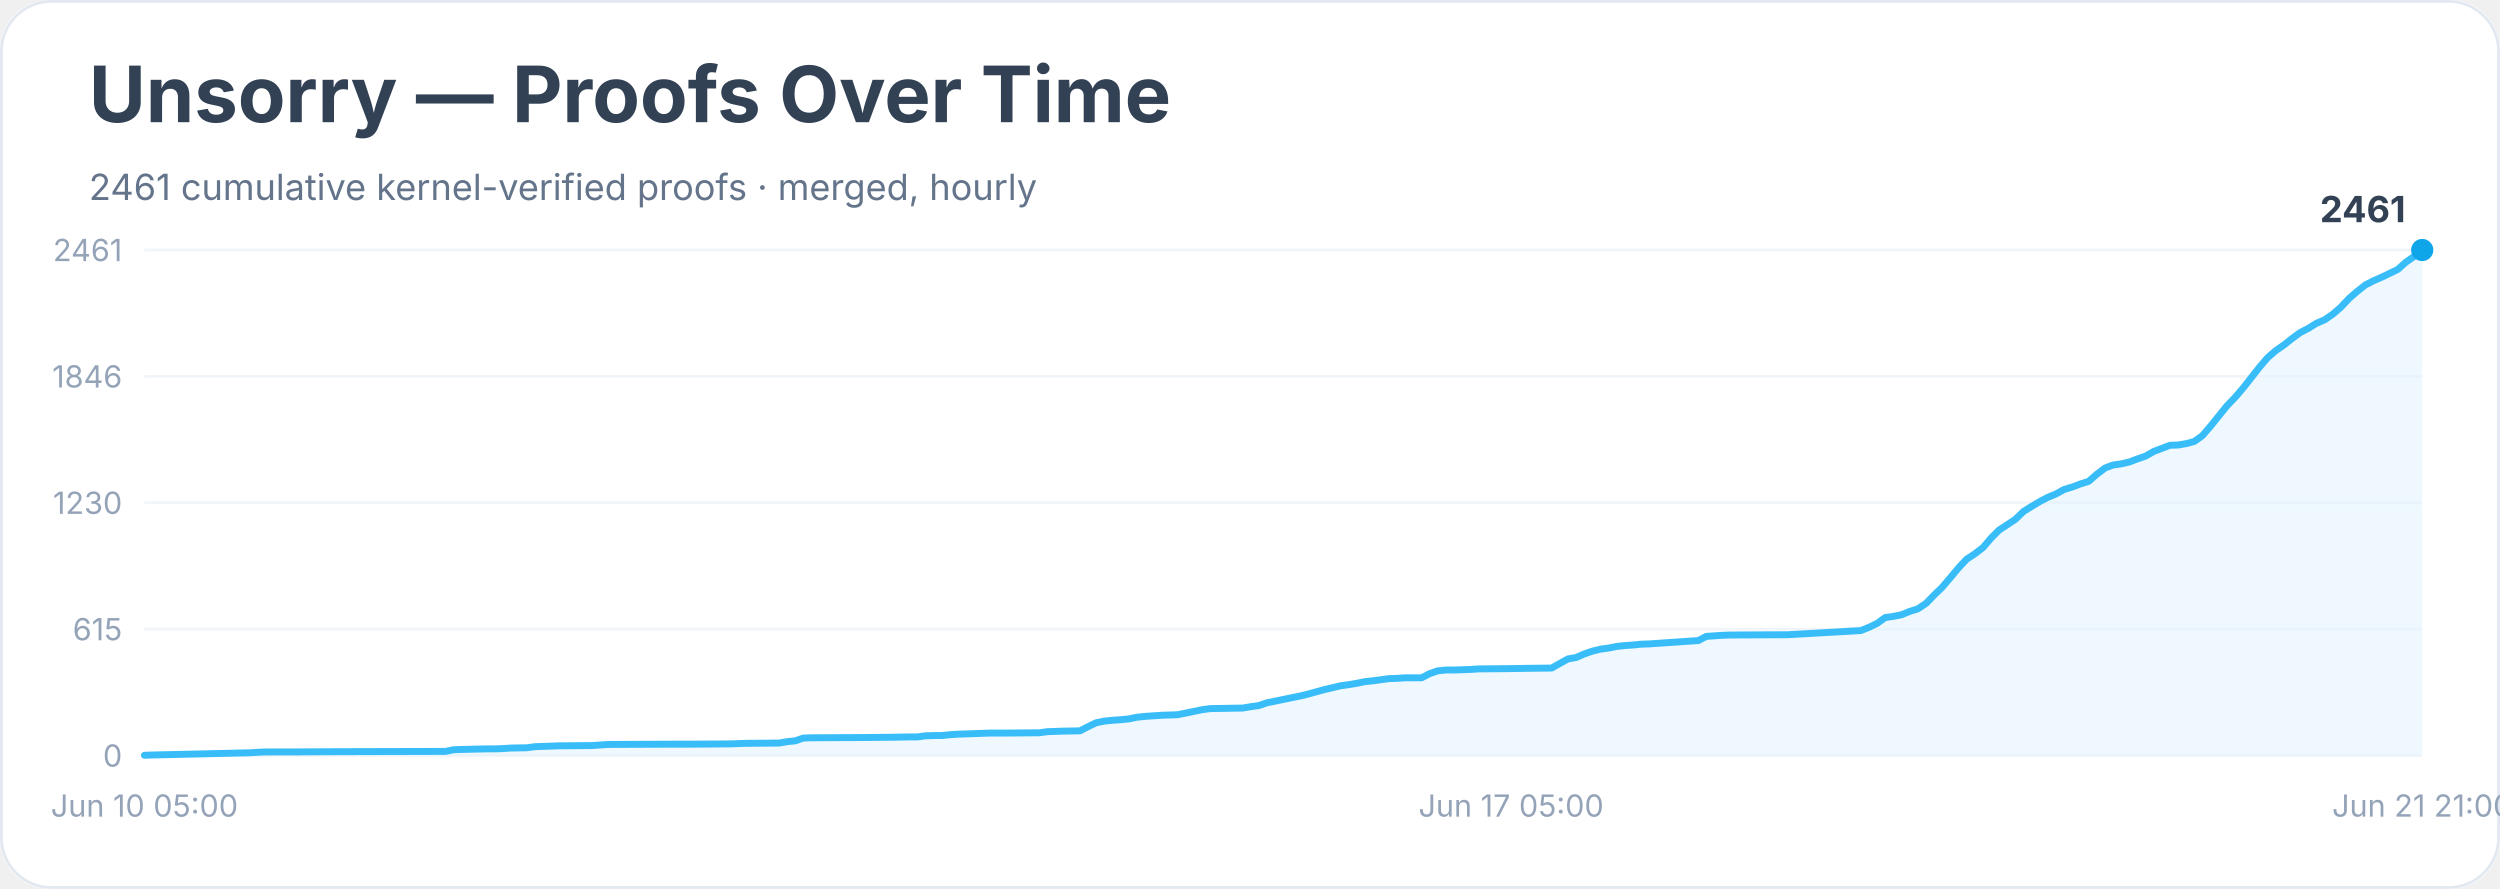
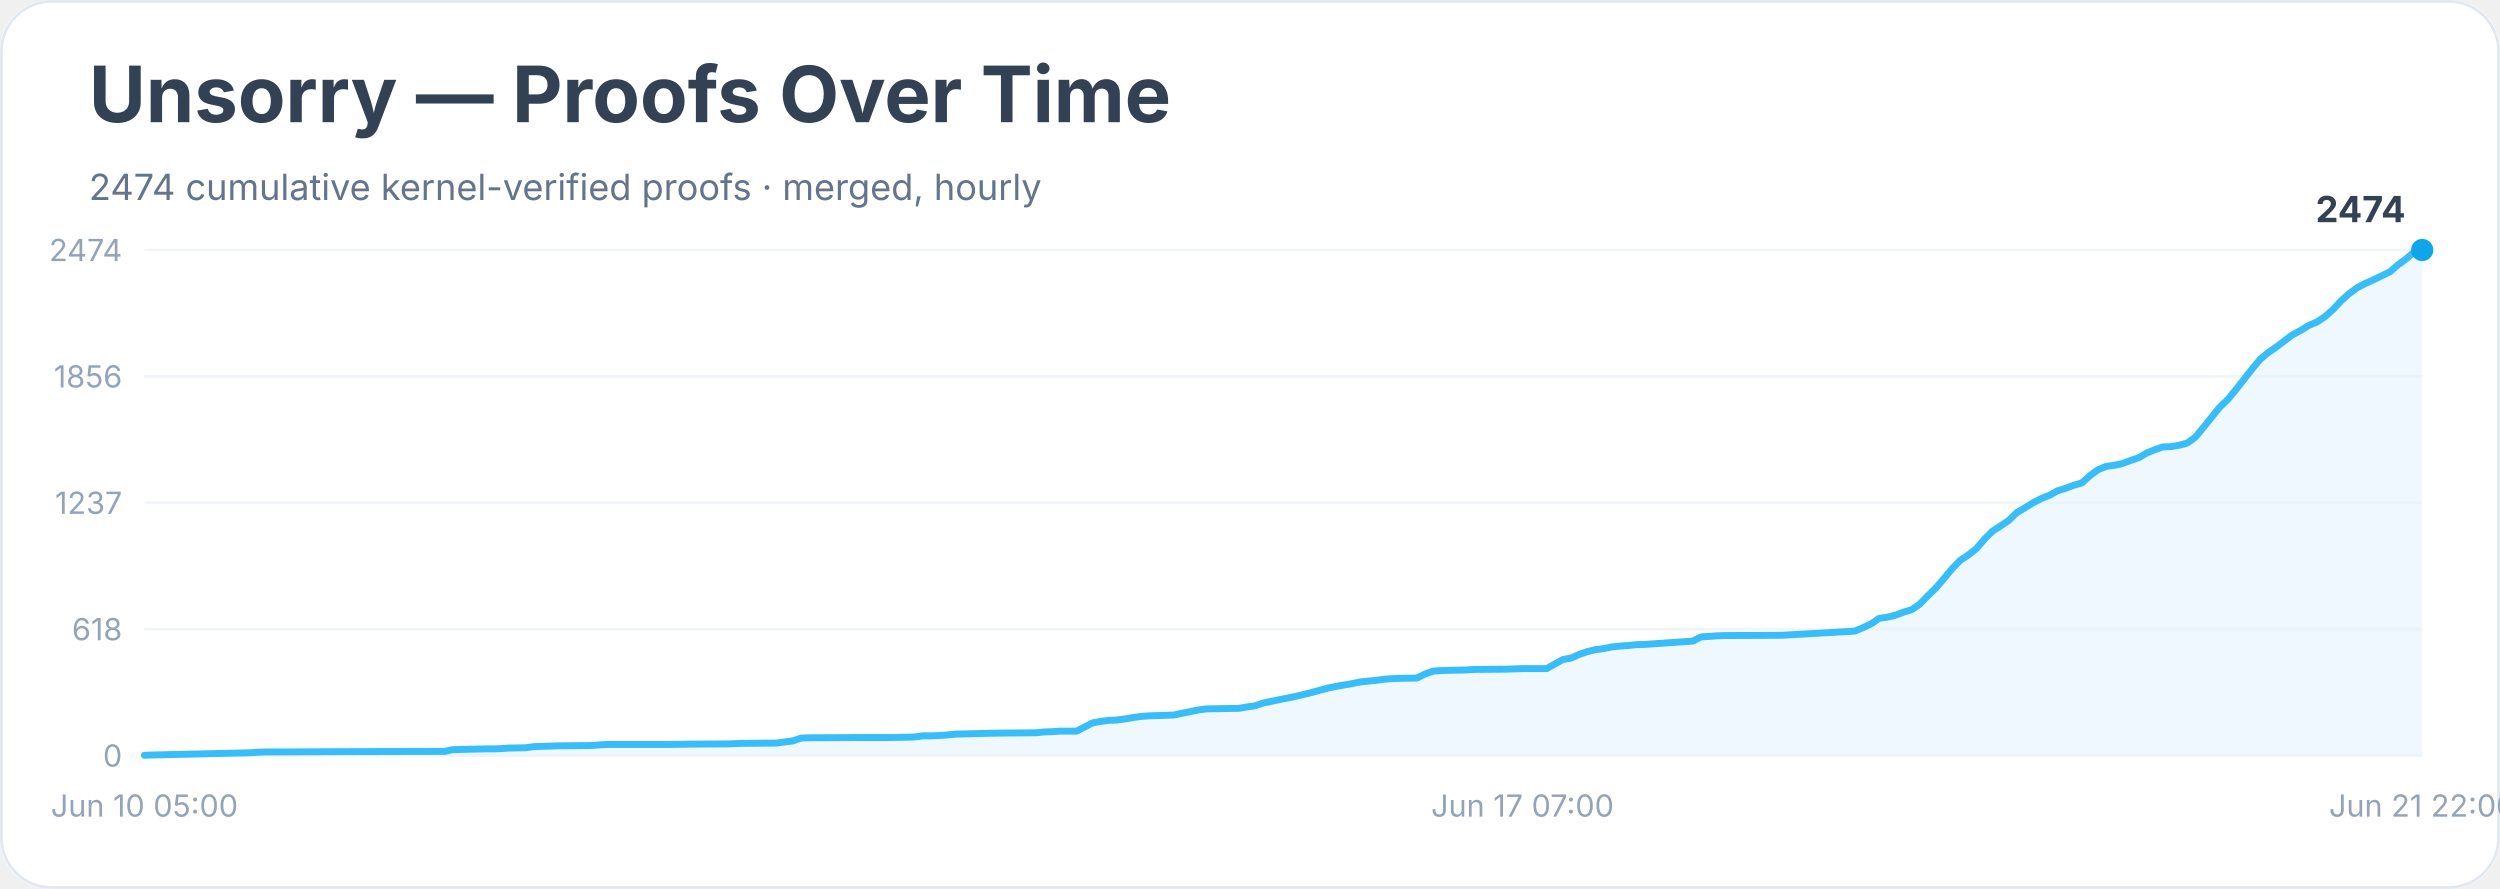
<svg xmlns="http://www.w3.org/2000/svg" width="900" height="320" viewBox="0 0 900 320" role="img" aria-labelledby="title desc">
  <rect width="900" height="100%" rx="18" fill="#ffffff" />
  <rect x="0.5" y="0.5" width="899" height="319" rx="18" fill="none" stroke="#e2e8f0" />
  <text x="32" y="44" font-family="Inter, system-ui, sans-serif" font-size="28" font-weight="700" fill="#334155">Unsorry — Proofs Over Time</text>
-   <text x="32" y="72" font-family="Inter, system-ui, sans-serif" font-size="13" fill="#64748b">2461 cumulative kernel-verified proofs · merged, hourly</text>
+   <text x="32" y="72" font-family="Inter, system-ui, sans-serif" font-size="13" fill="#64748b">2474 cumulative kernel-verified proofs · merged, hourly</text>
  <line x1="52" y1="272.0" x2="872" y2="272.0" stroke="#f1f5f9" />
  <text x="44" y="276.0" text-anchor="end" font-family="Inter, system-ui, sans-serif" font-size="11" fill="#94a3b8">0</text>
  <line x1="52" y1="226.5" x2="872" y2="226.5" stroke="#f1f5f9" />
-   <text x="44" y="230.5" text-anchor="end" font-family="Inter, system-ui, sans-serif" font-size="11" fill="#94a3b8">615</text>
+   <text x="44" y="230.5" text-anchor="end" font-family="Inter, system-ui, sans-serif" font-size="11" fill="#94a3b8">618</text>
  <line x1="52" y1="181.0" x2="872" y2="181.0" stroke="#f1f5f9" />
-   <text x="44" y="185.0" text-anchor="end" font-family="Inter, system-ui, sans-serif" font-size="11" fill="#94a3b8">1230</text>
+   <text x="44" y="185.0" text-anchor="end" font-family="Inter, system-ui, sans-serif" font-size="11" fill="#94a3b8">1237</text>
  <line x1="52" y1="135.5" x2="872" y2="135.5" stroke="#f1f5f9" />
-   <text x="44" y="139.5" text-anchor="end" font-family="Inter, system-ui, sans-serif" font-size="11" fill="#94a3b8">1846</text>
+   <text x="44" y="139.5" text-anchor="end" font-family="Inter, system-ui, sans-serif" font-size="11" fill="#94a3b8">1856</text>
  <line x1="52" y1="90.0" x2="872" y2="90.0" stroke="#f1f5f9" />
-   <text x="44" y="94.0" text-anchor="end" font-family="Inter, system-ui, sans-serif" font-size="11" fill="#94a3b8">2461</text>
-   <polygon points="52.0,272.0 52.0,271.9 54.9,271.8 90.1,271.0 93.0,270.8 95.9,270.7 104.7,270.7 122.3,270.6 160.4,270.5 163.3,269.9 166.2,269.8 175.0,269.6 177.9,269.6 180.9,269.5 183.8,269.3 189.6,269.2 192.6,268.8 201.4,268.5 213.1,268.4 216.0,268.2 218.9,268.0 242.4,267.9 248.2,267.9 262.9,267.8 265.8,267.7 268.7,267.6 280.4,267.5 283.4,267.0 286.3,266.7 289.2,265.7 292.1,265.6 312.6,265.5 321.4,265.4 327.3,265.3 330.2,265.3 333.1,264.9 336.1,264.8 339.0,264.8 341.9,264.5 344.9,264.3 356.6,263.9 362.4,263.9 374.1,263.8 377.1,263.4 380.0,263.3 382.9,263.2 388.8,263.1 391.7,261.6 394.6,260.2 397.6,259.6 400.5,259.3 403.4,259.1 406.4,258.8 409.3,258.2 412.2,257.9 415.1,257.7 418.1,257.5 423.9,257.3 426.9,256.7 429.8,256.1 432.7,255.5 435.6,255.1 441.5,255.0 447.4,254.9 450.3,254.4 453.2,254.0 456.1,253.0 459.1,252.4 462.0,251.8 464.9,251.2 467.9,250.6 470.8,249.9 473.7,249.1 476.6,248.3 479.6,247.6 482.5,246.9 485.4,246.5 488.4,246.0 491.3,245.4 494.2,245.1 497.1,244.7 500.1,244.3 503.0,244.2 505.9,244.0 511.8,244.0 514.7,242.5 517.6,241.5 520.6,241.2 523.5,241.2 529.4,241.0 532.3,240.8 544.0,240.7 549.9,240.6 558.6,240.5 561.6,238.8 564.5,237.2 567.4,236.7 570.4,235.4 573.3,234.4 576.2,233.7 579.1,233.3 582.1,232.7 585.0,232.4 587.9,232.2 590.9,231.9 593.8,231.8 611.4,230.6 614.3,229.1 617.2,228.9 620.1,228.7 623.1,228.6 643.6,228.5 669.9,227.0 672.9,225.8 675.8,224.4 678.7,222.3 681.6,221.9 684.6,221.3 687.5,220.1 690.4,219.2 693.4,217.2 696.3,214.2 699.2,211.4 702.1,208.0 705.1,204.4 708.0,201.3 710.9,199.4 713.9,197.1 716.8,193.7 719.7,190.8 722.6,188.9 725.6,186.9 728.5,184.1 731.4,182.3 734.4,180.5 737.3,179.0 740.2,177.8 743.1,176.2 746.1,175.3 749.0,174.2 751.9,173.3 754.9,170.7 757.8,168.5 760.7,167.4 763.6,167.0 766.6,166.3 769.5,165.2 772.4,164.2 775.4,162.5 778.3,161.4 781.2,160.3 784.1,160.2 787.1,159.7 790.0,158.9 792.9,156.8 795.9,153.3 798.8,149.7 801.7,146.1 804.6,143.1 807.6,139.6 810.5,135.9 813.4,132.2 816.4,128.7 819.3,126.2 822.2,124.2 825.1,121.9 828.1,119.7 831.0,118.2 833.9,116.4 836.9,115.1 839.8,113.1 842.7,110.6 845.6,107.5 848.6,104.9 851.5,102.6 854.4,101.1 857.4,99.8 860.3,98.4 863.2,97.0 866.1,94.4 869.1,92.3 872.0,90.0 872.0,272.0" fill="#e0f2fe" opacity="0.55" />
-   <polyline points="52.0,271.9 54.9,271.8 90.1,271.0 93.0,270.8 95.9,270.7 104.7,270.7 122.3,270.6 160.4,270.5 163.3,269.9 166.2,269.8 175.0,269.6 177.9,269.6 180.9,269.5 183.8,269.3 189.6,269.2 192.6,268.8 201.4,268.5 213.1,268.4 216.0,268.2 218.9,268.0 242.4,267.9 248.2,267.9 262.9,267.8 265.8,267.7 268.7,267.6 280.4,267.5 283.4,267.0 286.3,266.7 289.2,265.7 292.1,265.6 312.6,265.5 321.4,265.4 327.3,265.3 330.2,265.3 333.1,264.9 336.1,264.8 339.0,264.8 341.9,264.5 344.9,264.3 356.6,263.9 362.4,263.9 374.1,263.8 377.1,263.4 380.0,263.3 382.9,263.2 388.8,263.1 391.7,261.6 394.6,260.2 397.6,259.6 400.5,259.3 403.4,259.1 406.4,258.8 409.3,258.2 412.2,257.9 415.1,257.7 418.1,257.5 423.9,257.3 426.9,256.7 429.8,256.1 432.7,255.5 435.6,255.1 441.5,255.0 447.4,254.9 450.3,254.4 453.2,254.0 456.1,253.0 459.1,252.4 462.0,251.8 464.9,251.2 467.9,250.6 470.8,249.9 473.7,249.1 476.6,248.3 479.6,247.6 482.5,246.9 485.4,246.5 488.4,246.0 491.3,245.4 494.2,245.1 497.1,244.7 500.1,244.3 503.0,244.2 505.9,244.0 511.8,244.0 514.7,242.5 517.6,241.5 520.6,241.2 523.5,241.2 529.4,241.0 532.3,240.8 544.0,240.7 549.9,240.6 558.6,240.5 561.6,238.8 564.5,237.2 567.4,236.7 570.4,235.4 573.3,234.4 576.2,233.7 579.1,233.3 582.1,232.7 585.0,232.4 587.9,232.2 590.9,231.9 593.8,231.8 611.4,230.6 614.3,229.1 617.2,228.9 620.1,228.7 623.1,228.6 643.6,228.5 669.9,227.0 672.9,225.8 675.8,224.4 678.7,222.3 681.6,221.9 684.6,221.3 687.5,220.1 690.4,219.2 693.4,217.2 696.3,214.2 699.2,211.4 702.1,208.0 705.1,204.4 708.0,201.3 710.9,199.4 713.9,197.1 716.8,193.7 719.7,190.8 722.6,188.9 725.6,186.9 728.5,184.1 731.4,182.3 734.4,180.5 737.3,179.0 740.2,177.8 743.1,176.2 746.1,175.3 749.0,174.2 751.9,173.3 754.9,170.7 757.8,168.5 760.7,167.4 763.6,167.0 766.6,166.3 769.5,165.2 772.4,164.2 775.4,162.5 778.3,161.4 781.2,160.3 784.1,160.2 787.1,159.7 790.0,158.9 792.9,156.8 795.9,153.3 798.8,149.7 801.7,146.1 804.6,143.1 807.6,139.6 810.5,135.9 813.4,132.2 816.4,128.7 819.3,126.2 822.2,124.2 825.1,121.9 828.1,119.7 831.0,118.2 833.9,116.4 836.9,115.1 839.8,113.1 842.7,110.6 845.6,107.5 848.6,104.9 851.5,102.6 854.4,101.1 857.4,99.8 860.3,98.4 863.2,97.0 866.1,94.4 869.1,92.3 872.0,90.0" fill="none" stroke="#38bdf8" stroke-width="2.5" stroke-linejoin="round" stroke-linecap="round" />
+   <text x="44" y="94.0" text-anchor="end" font-family="Inter, system-ui, sans-serif" font-size="11" fill="#94a3b8">2474</text>
+   <polygon points="52.0,272.0 52.0,271.9 54.9,271.8 89.9,271.0 92.9,270.8 95.8,270.7 104.5,270.7 122.0,270.6 160.0,270.5 162.9,269.9 165.8,269.8 174.6,269.6 177.5,269.6 180.4,269.5 183.3,269.3 189.2,269.2 192.1,268.8 200.8,268.5 212.5,268.4 215.4,268.2 218.3,268.0 241.7,268.0 247.5,267.9 262.1,267.8 265.0,267.7 267.9,267.6 279.6,267.5 282.5,267.1 285.5,266.7 288.4,265.7 291.3,265.6 311.7,265.5 320.5,265.5 326.3,265.4 329.2,265.3 332.1,264.9 335.1,264.9 338.0,264.8 340.9,264.6 343.8,264.3 355.5,264.0 361.3,263.9 373.0,263.8 375.9,263.5 378.8,263.4 381.8,263.2 387.6,263.2 390.5,261.7 393.4,260.2 396.3,259.7 399.3,259.3 402.2,259.2 405.1,258.8 408.0,258.3 410.9,257.9 413.9,257.7 416.8,257.6 422.6,257.4 425.5,256.8 428.4,256.2 431.4,255.6 434.3,255.2 440.1,255.1 446.0,255.0 448.9,254.5 451.8,254.1 454.7,253.1 457.6,252.5 460.5,251.9 463.5,251.3 466.4,250.7 469.3,250.0 472.2,249.3 475.1,248.5 478.0,247.7 481.0,247.1 483.9,246.6 486.8,246.1 489.7,245.5 492.6,245.2 495.6,244.9 498.5,244.5 501.4,244.3 504.3,244.2 510.1,244.1 513.1,242.6 516.0,241.6 518.9,241.4 521.8,241.3 527.7,241.2 530.6,241.0 542.2,240.9 548.1,240.7 556.8,240.7 559.8,239.0 562.7,237.4 565.6,236.9 568.5,235.6 571.4,234.6 574.3,233.9 577.3,233.5 580.2,232.9 583.1,232.6 586.0,232.4 588.9,232.1 591.9,232.0 609.4,230.8 612.3,229.3 615.2,229.1 618.1,228.9 621.0,228.8 641.5,228.7 667.7,227.2 670.6,226.0 673.6,224.6 676.5,222.6 679.4,222.2 682.3,221.5 685.2,220.4 688.2,219.5 691.1,217.5 694.0,214.5 696.9,211.7 699.8,208.3 702.7,204.8 705.7,201.7 708.6,199.8 711.5,197.5 714.4,194.1 717.3,191.2 720.3,189.3 723.2,187.3 726.1,184.5 729.0,182.8 731.9,181.0 734.8,179.5 737.8,178.3 740.7,176.7 743.6,175.8 746.5,174.7 749.4,173.9 752.4,171.2 755.3,169.1 758.2,167.9 761.1,167.5 764.0,166.9 766.9,165.8 769.9,164.8 772.8,163.1 775.7,161.9 778.6,160.9 781.5,160.8 784.5,160.3 787.4,159.5 790.3,157.4 793.2,153.9 796.1,150.3 799.0,146.7 802.0,143.8 804.9,140.3 807.8,136.6 810.7,132.9 813.6,129.4 816.6,126.9 819.5,124.9 822.4,122.7 825.3,120.5 828.2,119.0 831.1,117.2 834.1,115.9 837.0,114.0 839.9,111.4 842.8,108.3 845.7,105.7 848.7,103.5 851.6,102.0 854.5,100.7 857.4,99.3 860.3,97.9 863.2,95.4 866.2,93.2 869.1,90.7 872.0,90.0 872.0,272.0" fill="#e0f2fe" opacity="0.55" />
+   <polyline points="52.0,271.9 54.9,271.8 89.9,271.0 92.9,270.8 95.8,270.7 104.5,270.7 122.0,270.6 160.0,270.5 162.9,269.9 165.8,269.8 174.6,269.6 177.5,269.6 180.4,269.5 183.3,269.3 189.2,269.2 192.1,268.8 200.8,268.5 212.5,268.4 215.4,268.2 218.3,268.0 241.7,268.0 247.5,267.9 262.1,267.8 265.0,267.7 267.9,267.6 279.6,267.5 282.5,267.1 285.5,266.7 288.4,265.7 291.3,265.6 311.7,265.5 320.5,265.5 326.3,265.4 329.2,265.3 332.1,264.9 335.1,264.9 338.0,264.8 340.9,264.6 343.8,264.3 355.5,264.0 361.3,263.9 373.0,263.8 375.9,263.5 378.8,263.4 381.8,263.2 387.6,263.2 390.5,261.7 393.4,260.2 396.3,259.7 399.3,259.3 402.2,259.2 405.1,258.8 408.0,258.3 410.9,257.9 413.9,257.7 416.8,257.6 422.6,257.4 425.5,256.8 428.4,256.2 431.4,255.6 434.3,255.2 440.1,255.1 446.0,255.0 448.9,254.5 451.8,254.1 454.7,253.1 457.6,252.5 460.5,251.9 463.5,251.3 466.4,250.7 469.3,250.0 472.2,249.3 475.1,248.5 478.0,247.7 481.0,247.1 483.9,246.6 486.8,246.1 489.7,245.5 492.6,245.2 495.6,244.9 498.5,244.5 501.4,244.3 504.3,244.2 510.1,244.1 513.1,242.6 516.0,241.6 518.9,241.4 521.8,241.3 527.7,241.2 530.6,241.0 542.2,240.9 548.1,240.7 556.8,240.7 559.8,239.0 562.7,237.4 565.6,236.9 568.5,235.6 571.4,234.6 574.3,233.9 577.3,233.5 580.2,232.9 583.1,232.6 586.0,232.4 588.9,232.1 591.9,232.0 609.4,230.8 612.3,229.3 615.2,229.1 618.1,228.9 621.0,228.8 641.5,228.7 667.7,227.2 670.6,226.0 673.6,224.6 676.5,222.6 679.4,222.2 682.3,221.5 685.2,220.4 688.2,219.5 691.1,217.5 694.0,214.5 696.9,211.7 699.8,208.3 702.7,204.8 705.7,201.7 708.6,199.8 711.5,197.5 714.4,194.1 717.3,191.2 720.3,189.3 723.2,187.3 726.1,184.5 729.0,182.8 731.9,181.0 734.8,179.5 737.8,178.3 740.7,176.7 743.6,175.8 746.5,174.7 749.4,173.9 752.4,171.2 755.3,169.1 758.2,167.9 761.1,167.5 764.0,166.9 766.9,165.8 769.9,164.8 772.8,163.1 775.7,161.9 778.6,160.9 781.5,160.8 784.5,160.3 787.4,159.5 790.3,157.4 793.2,153.9 796.1,150.3 799.0,146.7 802.0,143.8 804.9,140.3 807.8,136.6 810.7,132.9 813.6,129.4 816.6,126.9 819.5,124.9 822.4,122.7 825.3,120.5 828.2,119.0 831.1,117.2 834.1,115.9 837.0,114.0 839.9,111.4 842.8,108.3 845.7,105.7 848.7,103.5 851.6,102.0 854.5,100.7 857.4,99.3 860.3,97.9 863.2,95.4 866.2,93.2 869.1,90.7 872.0,90.0" fill="none" stroke="#38bdf8" stroke-width="2.5" stroke-linejoin="round" stroke-linecap="round" />
  <circle cx="872.0" cy="90.0" r="4" fill="#0ea5e9" />
-   <text x="866.0" y="80.0" text-anchor="end" font-family="Inter, system-ui, sans-serif" font-size="13" font-weight="700" fill="#334155">2461</text>
+   <text x="866.0" y="80.0" text-anchor="end" font-family="Inter, system-ui, sans-serif" font-size="13" font-weight="700" fill="#334155">2474</text>
  <text x="52.0" y="294" text-anchor="middle" font-family="Inter, system-ui, sans-serif" font-size="11" fill="#94a3b8">Jun 10 05:00</text>
-   <text x="544.0" y="294" text-anchor="middle" font-family="Inter, system-ui, sans-serif" font-size="11" fill="#94a3b8">Jun 17 05:00</text>
-   <text x="872.0" y="294" text-anchor="middle" font-family="Inter, system-ui, sans-serif" font-size="11" fill="#94a3b8">Jun 21 21:00</text>
+   <text x="548.1" y="294" text-anchor="middle" font-family="Inter, system-ui, sans-serif" font-size="11" fill="#94a3b8">Jun 17 07:00</text>
+   <text x="872.0" y="294" text-anchor="middle" font-family="Inter, system-ui, sans-serif" font-size="11" fill="#94a3b8">Jun 21 22:00</text>
</svg>
